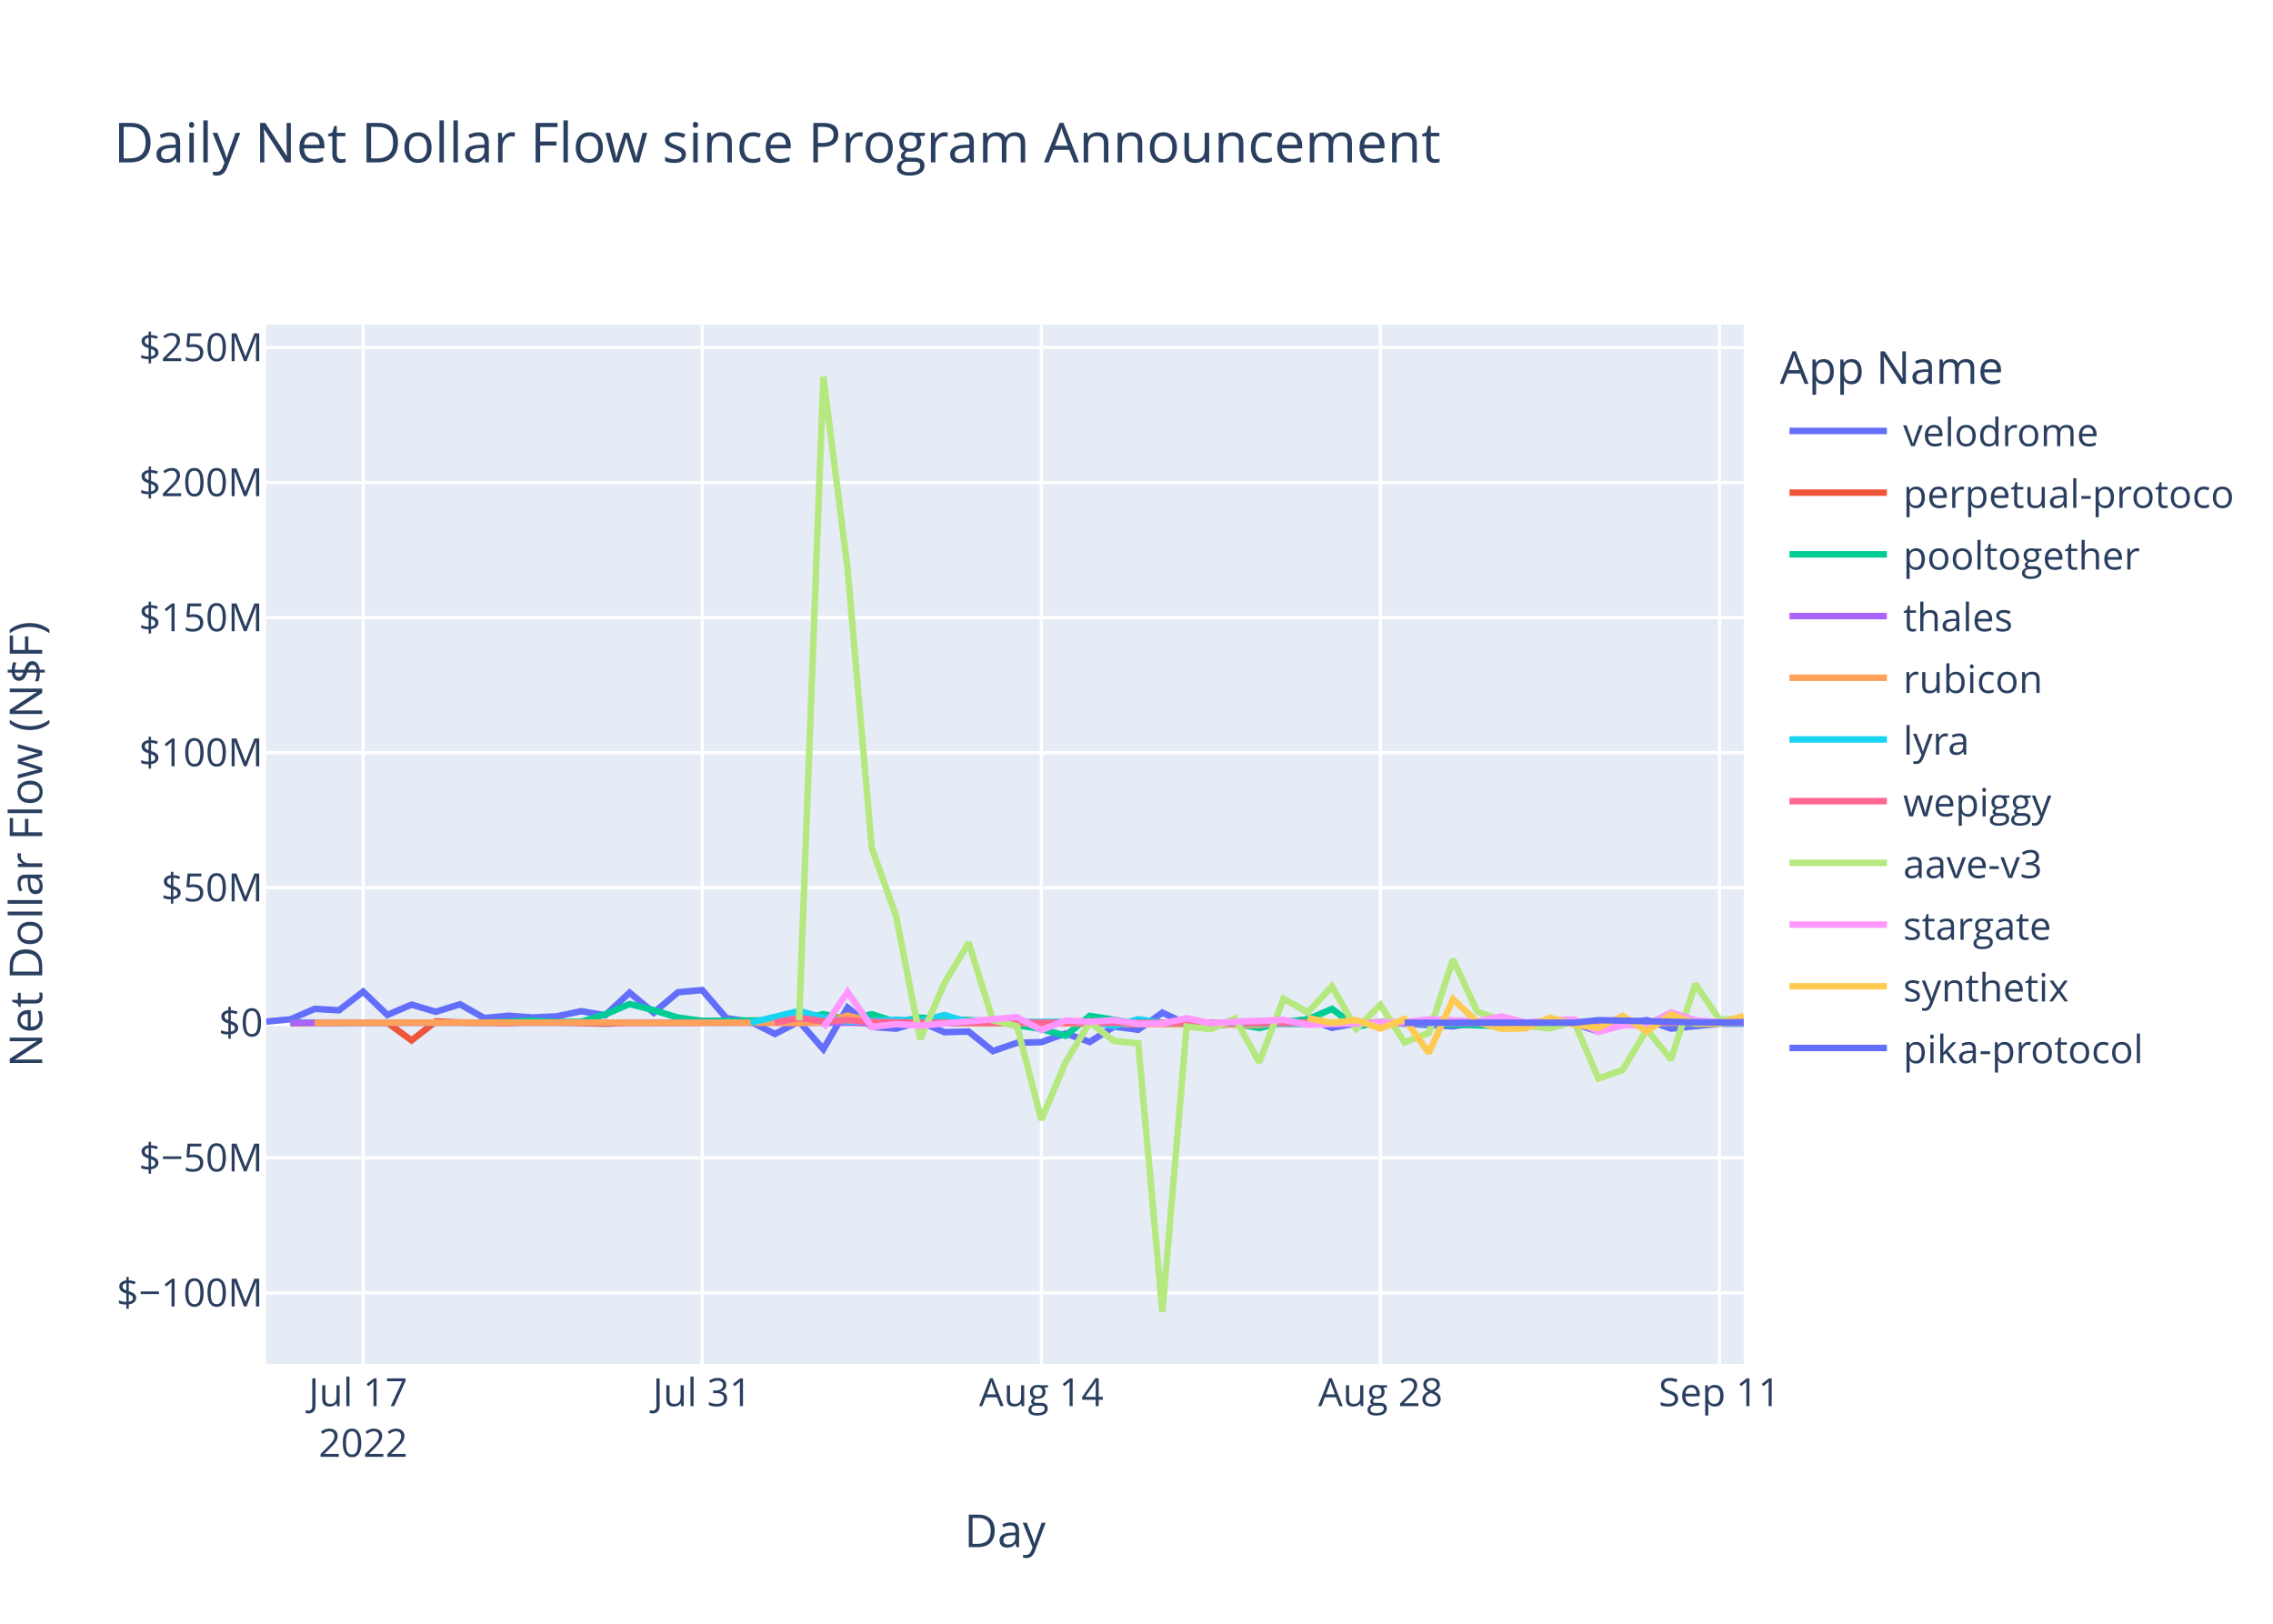
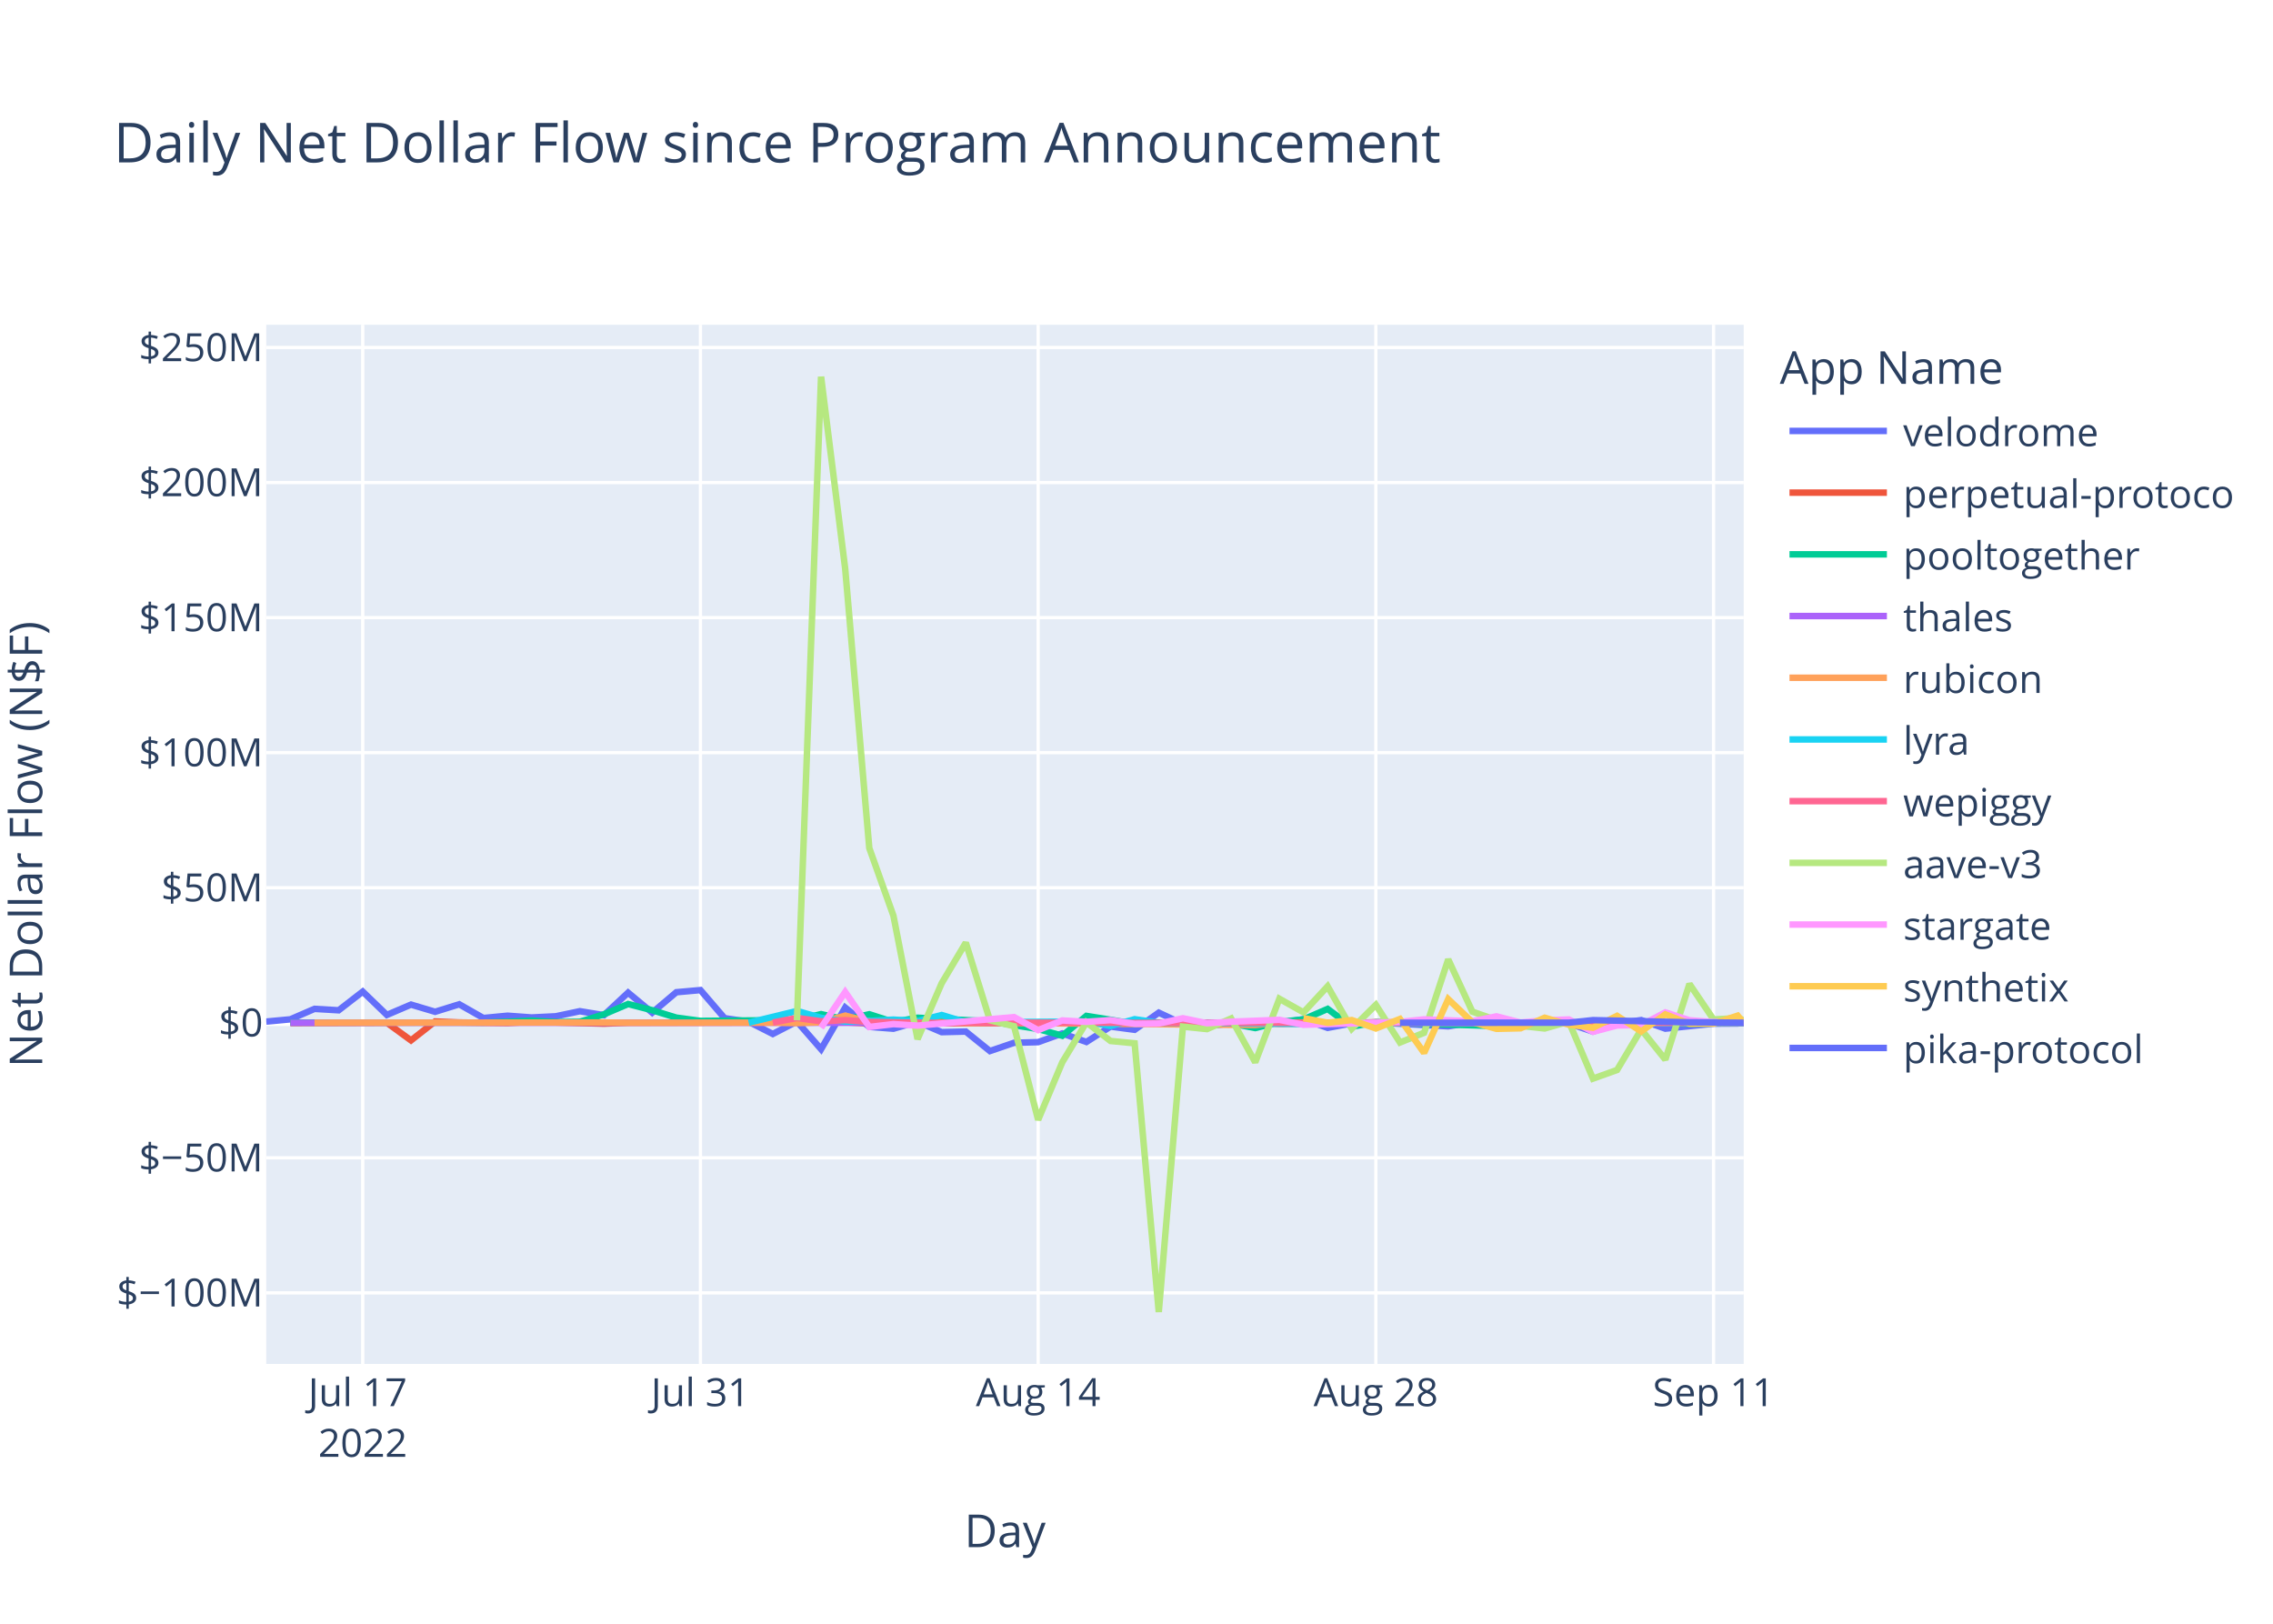
<svg xmlns="http://www.w3.org/2000/svg" class="main-svg" width="700" height="500" style="" viewBox="0 0 700 500">
  <rect x="0" y="0" width="700" height="500" style="fill: rgb(255, 255, 255); fill-opacity: 1;" />
-   <defs id="defs-ecbaa8">
+   <defs id="defs-4e19d9">
    <g class="clips">
-       <clipPath id="clipecbaa8xyplot" class="plotclip">
+       <clipPath id="clip4e19d9xyplot" class="plotclip">
        <rect width="455" height="320" />
      </clipPath>
-       <clipPath class="axesclip" id="clipecbaa8x">
+       <clipPath class="axesclip" id="clip4e19d9x">
        <rect x="82" y="0" width="455" height="500" />
      </clipPath>
-       <clipPath class="axesclip" id="clipecbaa8y">
+       <clipPath class="axesclip" id="clip4e19d9y">
        <rect x="0" y="100" width="700" height="320" />
      </clipPath>
-       <clipPath class="axesclip" id="clipecbaa8xy">
+       <clipPath class="axesclip" id="clip4e19d9xy">
        <rect x="82" y="100" width="455" height="320" />
      </clipPath>
    </g>
    <g class="gradients" />
    <g class="patterns" />
  </defs>
  <g class="bglayer">
    <rect class="bg" x="82" y="100" width="455" height="320" style="fill: rgb(229, 236, 246); fill-opacity: 1; stroke-width: 0;" />
  </g>
  <g class="layer-below">
    <g class="imagelayer" />
    <g class="shapelayer" />
  </g>
  <g class="cartesianlayer">
    <g class="subplot xy">
      <g class="layer-subplot">
        <g class="shapelayer" />
        <g class="imagelayer" />
      </g>
      <g class="minor-gridlayer">
        <g class="x" />
        <g class="y" />
      </g>
      <g class="gridlayer">
        <g class="x">
-           <path class="xgrid crisp" transform="translate(111.84,0)" d="M0,100v320" style="stroke: rgb(255, 255, 255); stroke-opacity: 1; stroke-width: 1px;" />
-           <path class="xgrid crisp" transform="translate(216.26,0)" d="M0,100v320" style="stroke: rgb(255, 255, 255); stroke-opacity: 1; stroke-width: 1px;" />
-           <path class="xgrid crisp" transform="translate(320.69,0)" d="M0,100v320" style="stroke: rgb(255, 255, 255); stroke-opacity: 1; stroke-width: 1px;" />
-           <path class="xgrid crisp" transform="translate(425.12,0)" d="M0,100v320" style="stroke: rgb(255, 255, 255); stroke-opacity: 1; stroke-width: 1px;" />
-           <path class="xgrid crisp" transform="translate(529.54,0)" d="M0,100v320" style="stroke: rgb(255, 255, 255); stroke-opacity: 1; stroke-width: 1px;" />
+           <path class="xgrid crisp" transform="translate(111.71,0)" d="M0,100v320" style="stroke: rgb(255, 255, 255); stroke-opacity: 1; stroke-width: 1px;" />
+           <path class="xgrid crisp" transform="translate(215.71,0)" d="M0,100v320" style="stroke: rgb(255, 255, 255); stroke-opacity: 1; stroke-width: 1px;" />
+           <path class="xgrid crisp" transform="translate(319.71,0)" d="M0,100v320" style="stroke: rgb(255, 255, 255); stroke-opacity: 1; stroke-width: 1px;" />
+           <path class="xgrid crisp" transform="translate(423.71,0)" d="M0,100v320" style="stroke: rgb(255, 255, 255); stroke-opacity: 1; stroke-width: 1px;" />
+           <path class="xgrid crisp" transform="translate(527.71,0)" d="M0,100v320" style="stroke: rgb(255, 255, 255); stroke-opacity: 1; stroke-width: 1px;" />
        </g>
        <g class="y">
          <path class="ygrid crisp" transform="translate(0,398.11)" d="M82,0h455" style="stroke: rgb(255, 255, 255); stroke-opacity: 1; stroke-width: 1px;" />
          <path class="ygrid crisp" transform="translate(0,356.52)" d="M82,0h455" style="stroke: rgb(255, 255, 255); stroke-opacity: 1; stroke-width: 1px;" />
          <path class="ygrid crisp" transform="translate(0,273.35)" d="M82,0h455" style="stroke: rgb(255, 255, 255); stroke-opacity: 1; stroke-width: 1px;" />
          <path class="ygrid crisp" transform="translate(0,231.76)" d="M82,0h455" style="stroke: rgb(255, 255, 255); stroke-opacity: 1; stroke-width: 1px;" />
          <path class="ygrid crisp" transform="translate(0,190.18)" d="M82,0h455" style="stroke: rgb(255, 255, 255); stroke-opacity: 1; stroke-width: 1px;" />
          <path class="ygrid crisp" transform="translate(0,148.59)" d="M82,0h455" style="stroke: rgb(255, 255, 255); stroke-opacity: 1; stroke-width: 1px;" />
          <path class="ygrid crisp" transform="translate(0,107.01)" d="M82,0h455" style="stroke: rgb(255, 255, 255); stroke-opacity: 1; stroke-width: 1px;" />
        </g>
      </g>
      <g class="zerolinelayer">
        <path class="yzl zl crisp" transform="translate(0,314.94)" d="M82,0h455" style="stroke: rgb(255, 255, 255); stroke-opacity: 1; stroke-width: 2px;" />
      </g>
      <path class="xlines-below" />
      <path class="ylines-below" />
      <g class="overlines-below" />
      <g class="xaxislayer-below" />
      <g class="yaxislayer-below" />
      <g class="overaxes-below" />
-       <g class="plot" transform="translate(82,100)" clip-path="url(#clipecbaa8xyplot)">
+       <g class="plot" transform="translate(82,100)" clip-path="url(#clip4e19d9xyplot)">
        <g class="scatterlayer mlayer">
-           <g class="trace scatter trace5d3962" style="stroke-miterlimit: 2; opacity: 1;">
-             <g class="fills" />
-             <g class="errorbars" />
-             <g class="lines">
-               <path class="js-line" d="M0,214.58L7.46,213.88L14.92,210.66L22.38,211.1L29.84,205.35L37.3,212.53L44.75,209.35L52.21,211.56L59.67,209.25L67.13,213.48L74.59,212.77L82.05,213.31L89.51,212.95L96.97,211.38L104.43,212.6L111.89,205.67L119.34,211.83L126.8,205.54L134.26,204.88L141.72,213.53L149.18,214.62L156.64,218.39L164.1,214.55L171.56,223.07L179.02,210.26L186.48,216.21L193.94,216.77L201.39,214.64L208.85,217.83L216.31,217.65L223.77,223.65L231.23,221.11L238.69,220.91L246.15,218.23L253.61,220.85L261.07,216.11L268.53,217.1L275.98,211.83L283.44,215.3L290.9,216L298.36,215.09L305.82,214.65L313.28,214.97L320.74,213.85L328.2,216.51L335.66,215.12L343.12,214.83L365.49,216.04L372.95,214.83L380.41,215.04L387.87,216.14L395.33,214.72L402.79,215.15L410.25,217.66L417.71,215.17L425.17,214.12L432.62,216.75L447.54,215.22L455,215.18" style="vector-effect: non-scaling-stroke; fill: none; stroke: rgb(99, 110, 250); stroke-opacity: 1; stroke-width: 2px; opacity: 1;" />
-             </g>
-             <g class="points" />
-             <g class="text" />
-           </g>
-           <g class="trace scatter traceaa2efc" style="stroke-miterlimit: 2; opacity: 1;">
-             <g class="fills" />
-             <g class="errorbars" />
-             <g class="lines">
-               <path class="js-line" d="M7.46,215.03L37.3,214.93L44.75,220.37L52.21,214.54L59.67,214.84L74.59,215.03L82.05,214.66L104.43,215.22L111.89,214.94L179.02,214.79L186.48,215.14L305.82,214.95L313.28,215.26L335.66,215.02L343.12,214.78L372.95,215.06L380.41,215.02L455,214.95" style="vector-effect: non-scaling-stroke; fill: none; stroke: rgb(239, 85, 59); stroke-opacity: 1; stroke-width: 2px; opacity: 1;" />
-             </g>
-             <g class="points" />
-             <g class="text" />
-           </g>
-           <g class="trace scatter trace3b9e17" style="stroke-miterlimit: 2; opacity: 1;">
-             <g class="fills" />
-             <g class="errorbars" />
-             <g class="lines">
-               <path class="js-line" d="M7.46,214.87L67.13,214.88L74.59,214.62L82.05,214.26L89.51,214.72L96.97,214.64L104.43,212.34L111.89,209.17L119.34,211.08L126.8,213.36L134.26,214.36L164.1,214.1L171.56,212.28L179.02,213.95L186.48,212.32L193.94,214.71L201.39,213.39L223.77,214.48L231.23,215.68L238.69,216.87L246.15,218.94L253.61,212.83L261.07,214.01L268.53,215.31L275.98,214.93L290.9,214.93L298.36,215.17L305.82,216.57L313.28,214.69L320.74,213.9L328.2,210.68L335.66,216.16L343.12,214.78L380.41,215.96L387.87,215.01L432.62,214.96L440.08,215.25L455,214.85" style="vector-effect: non-scaling-stroke; fill: none; stroke: rgb(0, 204, 150); stroke-opacity: 1; stroke-width: 2px; opacity: 1;" />
-             </g>
-             <g class="points" />
-             <g class="text" />
-           </g>
-           <g class="trace scatter traced43630" style="stroke-miterlimit: 2; opacity: 1;">
-             <g class="fills" />
-             <g class="errorbars" />
-             <g class="lines">
-               <path class="js-line" d="M7.46,214.95L290.9,214.94L298.36,214.96L455,214.89" style="vector-effect: non-scaling-stroke; fill: none; stroke: rgb(171, 99, 250); stroke-opacity: 1; stroke-width: 2px; opacity: 1;" />
-             </g>
-             <g class="points" />
-             <g class="text" />
-           </g>
-           <g class="trace scatter trace70efd5" style="stroke-miterlimit: 2; opacity: 1;">
-             <g class="fills" />
-             <g class="errorbars" />
-             <g class="lines">
-               <path class="js-line" d="M14.92,214.93L104.43,214.86L111.89,214.94L156.64,214.91L164.1,215.04L171.56,214.79L179.02,212.75L186.48,214.64L193.94,214.2L216.31,215.05L223.77,214.96L305.82,215.63L313.28,214.86L358.03,214.91L365.49,214.93L455,214.95" style="vector-effect: non-scaling-stroke; fill: none; stroke: rgb(255, 161, 90); stroke-opacity: 1; stroke-width: 2px; opacity: 1;" />
-             </g>
-             <g class="points" />
-             <g class="text" />
-           </g>
-           <g class="trace scatter trace8060c0" style="stroke-miterlimit: 2; opacity: 1;">
-             <g class="fills" />
-             <g class="errorbars" />
-             <g class="lines">
-               <path class="js-line" d="M149.18,214.92L164.1,211.31L171.56,213.4L179.02,214.58L186.48,214.36L193.94,213.97L201.39,214.43L208.85,212.56L216.31,214.79L253.61,214.58L261.07,215.93L268.53,213.85L275.98,214.96L320.74,215.29L328.2,214.99L343.12,214.92L350.57,215.01L395.33,214.94L402.79,214.93L455,215.17" style="vector-effect: non-scaling-stroke; fill: none; stroke: rgb(25, 211, 243); stroke-opacity: 1; stroke-width: 2px; opacity: 1;" />
-             </g>
-             <g class="points" />
-             <g class="text" />
-           </g>
-           <g class="trace scatter tracefad4df" style="stroke-miterlimit: 2; opacity: 1;">
-             <g class="fills" />
-             <g class="errorbars" />
-             <g class="lines">
-               <path class="js-line" d="M156.64,214.87L164.1,213.46L171.56,214.49L179.02,214.13L186.48,214.68L208.85,214.99L216.31,214.87L268.53,214.97L275.98,214.97L455,214.95" style="vector-effect: non-scaling-stroke; fill: none; stroke: rgb(255, 102, 146); stroke-opacity: 1; stroke-width: 2px; opacity: 1;" />
-             </g>
-             <g class="points" />
-             <g class="text" />
-           </g>
-           <g class="trace scatter trace1047e9" style="stroke-miterlimit: 2; opacity: 1;">
-             <g class="fills" />
-             <g class="errorbars" />
-             <g class="lines">
-               <path class="js-line" d="M164.1,214.19L171.56,16L179.02,75.15L186.48,161.15L193.94,181.98L201.39,219.98L208.85,202.78L216.31,190.28L223.77,214.18L231.23,216.01L238.69,244.83L246.15,227.11L253.61,214.8L261.07,220.55L268.53,221.26L275.98,304L283.44,216.13L290.9,216.89L298.36,213.62L305.82,227.11L313.28,207.55L320.74,211.74L328.2,203.72L335.66,216.78L343.12,209.42L350.57,221.02L358.03,218.02L365.49,195.43L372.95,211.52L380.41,214.12L387.87,215.89L395.33,216.7L402.79,214.58L410.25,232.14L417.71,229.48L425.17,217L432.62,226.28L440.08,202.99L447.54,213.93L455,213.77" style="vector-effect: non-scaling-stroke; fill: none; stroke: rgb(182, 232, 128); stroke-opacity: 1; stroke-width: 2px; opacity: 1;" />
-             </g>
-             <g class="points" />
-             <g class="text" />
-           </g>
-           <g class="trace scatter tracea95128" style="stroke-miterlimit: 2; opacity: 1;">
-             <g class="fills" />
-             <g class="errorbars" />
-             <g class="lines">
-               <path class="js-line" d="M171.56,216.46L179.02,205.48L186.48,216.24L193.94,215.35L201.39,215.82L231.23,213.2L238.69,217.21L246.15,214.23L253.61,214.66L261.07,214.13L268.53,215.27L275.98,215.18L283.44,213.55L290.9,215.09L298.36,214.62L313.28,214.04L320.74,215.56L350.57,214.7L358.03,213.89L372.95,214.48L380.41,212.97L387.87,214.87L395.33,214.2L402.79,213.92L410.25,217.72L417.71,215.78L425.17,215.65L432.62,211.75L440.08,214.17L447.54,214.73L455,214.48" style="vector-effect: non-scaling-stroke; fill: none; stroke: rgb(255, 151, 255); stroke-opacity: 1; stroke-width: 2px; opacity: 1;" />
-             </g>
-             <g class="points" />
-             <g class="text" />
-           </g>
-           <g class="trace scatter trace72cf38" style="stroke-miterlimit: 2; opacity: 1;">
-             <g class="fills" />
-             <g class="errorbars" />
-             <g class="lines">
-               <path class="js-line" d="M320.74,213.51L328.2,214.95L335.66,214.11L343.12,216.7L350.57,213.78L358.03,224.21L365.49,207.68L372.95,214.74L380.41,216.81L387.87,216.64L395.33,213.39L402.79,215.54L410.25,216.47L417.71,212.82L425.17,217.6L432.62,212.36L440.08,215.21L447.54,215.19L455,212.79" style="vector-effect: non-scaling-stroke; fill: none; stroke: rgb(254, 203, 82); stroke-opacity: 1; stroke-width: 2px; opacity: 1;" />
-             </g>
-             <g class="points" />
-             <g class="text" />
-           </g>
-           <g class="trace scatter tracec2a730" style="stroke-miterlimit: 2; opacity: 1;">
-             <g class="fills" />
-             <g class="errorbars" />
-             <g class="lines">
-               <path class="js-line" d="M350.57,214.93L402.79,214.92L410.25,214.13L440.08,214.8L447.54,214.84L455,214.75" style="vector-effect: non-scaling-stroke; fill: none; stroke: rgb(99, 110, 250); stroke-opacity: 1; stroke-width: 2px; opacity: 1;" />
+           <g class="trace scatter trace227de1" style="stroke-miterlimit: 2; opacity: 1;">
+             <g class="fills" />
+             <g class="errorbars" />
+             <g class="lines">
+               <path class="js-line" d="M0,214.58L7.43,213.88L14.86,210.66L22.29,211.1L29.71,205.35L37.14,212.53L44.57,209.35L52,211.56L59.43,209.25L66.86,213.48L74.29,212.77L81.71,213.31L89.14,212.95L96.57,211.38L104,212.6L111.43,205.67L118.86,211.83L126.29,205.54L133.71,204.88L141.14,213.53L148.57,214.62L156,218.39L163.43,214.55L170.86,223.07L178.29,210.26L185.71,216.21L193.14,216.77L200.57,214.64L208,217.83L215.43,217.65L222.86,223.65L230.29,221.11L237.71,220.91L245.14,218.23L252.57,220.85L260,216.11L267.43,217.1L274.86,211.83L282.29,215.3L289.71,216L297.14,215.09L304.57,214.65L312,214.97L319.43,213.85L326.86,216.51L334.29,215.12L341.71,214.83L364,216.04L371.43,214.83L378.86,215.04L386.29,216.14L393.71,214.72L401.14,215.15L408.57,217.66L416,215.17L423.43,214.12L430.86,216.75L445.71,215.22L453.14,215.17L455,214.94" style="vector-effect: non-scaling-stroke; fill: none; stroke: rgb(99, 110, 250); stroke-opacity: 1; stroke-width: 2px; opacity: 1;" />
+             </g>
+             <g class="points" />
+             <g class="text" />
+           </g>
+           <g class="trace scatter trace4779db" style="stroke-miterlimit: 2; opacity: 1;">
+             <g class="fills" />
+             <g class="errorbars" />
+             <g class="lines">
+               <path class="js-line" d="M7.43,215.03L37.14,214.93L44.57,220.37L52,214.54L59.43,214.84L74.29,215.03L81.71,214.66L104,215.22L111.43,214.94L178.29,214.79L185.71,215.14L304.57,214.95L312,215.26L334.29,215.02L341.71,214.78L371.43,215.06L378.86,215.02L455,214.94" style="vector-effect: non-scaling-stroke; fill: none; stroke: rgb(239, 85, 59); stroke-opacity: 1; stroke-width: 2px; opacity: 1;" />
+             </g>
+             <g class="points" />
+             <g class="text" />
+           </g>
+           <g class="trace scatter traced594ce" style="stroke-miterlimit: 2; opacity: 1;">
+             <g class="fills" />
+             <g class="errorbars" />
+             <g class="lines">
+               <path class="js-line" d="M7.43,214.87L66.86,214.88L74.29,214.62L81.71,214.26L89.14,214.72L96.57,214.64L104,212.34L111.43,209.17L118.86,211.08L126.29,213.36L133.71,214.36L163.43,214.1L170.86,212.28L178.29,213.95L185.71,212.32L193.14,214.71L200.57,213.39L222.86,214.48L230.29,215.68L237.71,216.87L245.14,218.94L252.57,212.83L260,214.01L267.43,215.31L274.86,214.93L289.71,214.93L297.14,215.17L304.57,216.57L312,214.69L319.43,213.9L326.86,210.68L334.29,216.16L341.71,214.78L378.86,215.96L386.29,215.01L430.86,214.96L438.29,215.25L455,214.98" style="vector-effect: non-scaling-stroke; fill: none; stroke: rgb(0, 204, 150); stroke-opacity: 1; stroke-width: 2px; opacity: 1;" />
+             </g>
+             <g class="points" />
+             <g class="text" />
+           </g>
+           <g class="trace scatter trace3a7058" style="stroke-miterlimit: 2; opacity: 1;">
+             <g class="fills" />
+             <g class="errorbars" />
+             <g class="lines">
+               <path class="js-line" d="M7.43,214.95L289.71,214.94L297.14,214.96L455,214.97" style="vector-effect: non-scaling-stroke; fill: none; stroke: rgb(171, 99, 250); stroke-opacity: 1; stroke-width: 2px; opacity: 1;" />
+             </g>
+             <g class="points" />
+             <g class="text" />
+           </g>
+           <g class="trace scatter tracecfbd60" style="stroke-miterlimit: 2; opacity: 1;">
+             <g class="fills" />
+             <g class="errorbars" />
+             <g class="lines">
+               <path class="js-line" d="M14.86,214.93L104,214.86L111.43,214.94L156,214.91L163.43,215.04L170.86,214.79L178.29,212.75L185.71,214.64L193.14,214.2L215.43,215.05L222.86,214.96L304.57,215.63L312,214.86L356.57,214.91L364,214.93L455,214.94" style="vector-effect: non-scaling-stroke; fill: none; stroke: rgb(255, 161, 90); stroke-opacity: 1; stroke-width: 2px; opacity: 1;" />
+             </g>
+             <g class="points" />
+             <g class="text" />
+           </g>
+           <g class="trace scatter tracebf538f" style="stroke-miterlimit: 2; opacity: 1;">
+             <g class="fills" />
+             <g class="errorbars" />
+             <g class="lines">
+               <path class="js-line" d="M148.57,214.92L163.43,211.31L170.86,213.4L178.29,214.58L185.71,214.36L193.14,213.97L200.57,214.43L208,212.56L215.43,214.79L252.57,214.58L260,215.93L267.43,213.85L274.86,214.96L319.43,215.29L326.86,214.99L341.71,214.92L349.14,215.01L393.71,214.94L401.14,214.93L455,215" style="vector-effect: non-scaling-stroke; fill: none; stroke: rgb(25, 211, 243); stroke-opacity: 1; stroke-width: 2px; opacity: 1;" />
+             </g>
+             <g class="points" />
+             <g class="text" />
+           </g>
+           <g class="trace scatter trace72afc8" style="stroke-miterlimit: 2; opacity: 1;">
+             <g class="fills" />
+             <g class="errorbars" />
+             <g class="lines">
+               <path class="js-line" d="M156,214.87L163.43,213.46L170.86,214.49L178.29,214.13L185.71,214.68L208,214.99L215.43,214.87L267.43,214.97L274.86,214.97L455,214.91" style="vector-effect: non-scaling-stroke; fill: none; stroke: rgb(255, 102, 146); stroke-opacity: 1; stroke-width: 2px; opacity: 1;" />
+             </g>
+             <g class="points" />
+             <g class="text" />
+           </g>
+           <g class="trace scatter trace8c9f98" style="stroke-miterlimit: 2; opacity: 1;">
+             <g class="fills" />
+             <g class="errorbars" />
+             <g class="lines">
+               <path class="js-line" d="M163.43,214.19L170.86,16L178.29,75.15L185.71,161.15L193.14,181.98L200.57,219.98L208,202.78L215.43,190.28L222.86,214.18L230.29,216.01L237.71,244.83L245.14,227.11L252.57,214.8L260,220.55L267.43,221.26L274.86,304L282.29,216.13L289.71,216.89L297.14,213.62L304.57,227.11L312,207.55L319.43,211.74L326.86,203.72L334.29,216.78L341.71,209.42L349.14,221.02L356.57,218.02L364,195.43L371.43,211.52L378.86,214.12L386.29,215.89L393.71,216.7L401.14,214.58L408.57,232.14L416,229.48L423.43,217L430.86,226.28L438.29,202.99L445.71,213.93L453.14,213.45L455,214.13" style="vector-effect: non-scaling-stroke; fill: none; stroke: rgb(182, 232, 128); stroke-opacity: 1; stroke-width: 2px; opacity: 1;" />
+             </g>
+             <g class="points" />
+             <g class="text" />
+           </g>
+           <g class="trace scatter trace9a9957" style="stroke-miterlimit: 2; opacity: 1;">
+             <g class="fills" />
+             <g class="errorbars" />
+             <g class="lines">
+               <path class="js-line" d="M170.86,216.46L178.29,205.48L185.71,216.24L193.14,215.35L200.57,215.82L230.29,213.2L237.71,217.21L245.14,214.23L252.57,214.66L260,214.13L267.43,215.27L274.86,215.18L282.29,213.55L289.71,215.09L297.14,214.62L312,214.04L319.43,215.56L349.14,214.7L356.57,213.89L371.43,214.48L378.86,212.97L386.29,214.87L393.71,214.2L401.14,213.92L408.57,217.72L416,215.78L423.43,215.65L430.86,211.75L438.29,214.17L445.71,214.73L453.14,214.47L455,214.9" style="vector-effect: non-scaling-stroke; fill: none; stroke: rgb(255, 151, 255); stroke-opacity: 1; stroke-width: 2px; opacity: 1;" />
+             </g>
+             <g class="points" />
+             <g class="text" />
+           </g>
+           <g class="trace scatter tracebf8be1" style="stroke-miterlimit: 2; opacity: 1;">
+             <g class="fills" />
+             <g class="errorbars" />
+             <g class="lines">
+               <path class="js-line" d="M319.43,213.51L326.86,214.95L334.29,214.11L341.71,216.7L349.14,213.78L356.57,224.21L364,207.68L371.43,214.74L378.86,216.81L386.29,216.64L393.71,213.39L401.14,215.54L408.57,216.47L416,212.82L423.43,217.6L430.86,212.36L438.29,215.21L445.71,215.19L453.14,212.75L455,214.95" style="vector-effect: non-scaling-stroke; fill: none; stroke: rgb(254, 203, 82); stroke-opacity: 1; stroke-width: 2px; opacity: 1;" />
+             </g>
+             <g class="points" />
+             <g class="text" />
+           </g>
+           <g class="trace scatter trace532c29" style="stroke-miterlimit: 2; opacity: 1;">
+             <g class="fills" />
+             <g class="errorbars" />
+             <g class="lines">
+               <path class="js-line" d="M349.14,214.93L401.14,214.92L408.57,214.13L438.29,214.8L445.71,214.84L455,214.93" style="vector-effect: non-scaling-stroke; fill: none; stroke: rgb(99, 110, 250); stroke-opacity: 1; stroke-width: 2px; opacity: 1;" />
            </g>
            <g class="points" />
            <g class="text" />
          </g>
        </g>
      </g>
      <g class="overplot" />
      <path class="xlines-above crisp" d="M0,0" style="fill: none;" />
      <path class="ylines-above crisp" d="M0,0" style="fill: none;" />
      <g class="overlines-above" />
      <g class="xaxislayer-above">
        <g class="xtick">
-           <text text-anchor="middle" x="0" y="433" transform="translate(111.84,0)" style="font-family: 'Open Sans', verdana, arial, sans-serif; font-size: 12px; fill: rgb(42, 63, 95); fill-opacity: 1; white-space: pre; opacity: 1;">
+           <text text-anchor="middle" x="0" y="433" transform="translate(111.71,0)" style="font-family: 'Open Sans', verdana, arial, sans-serif; font-size: 12px; fill: rgb(42, 63, 95); fill-opacity: 1; white-space: pre; opacity: 1;">
            <tspan class="line" dy="0em" x="0" y="433">Jul 17</tspan>
            <tspan class="line" dy="1.3em" x="0" y="433">2022</tspan>
          </text>
        </g>
        <g class="xtick">
-           <text text-anchor="middle" x="0" y="433" style="font-family: 'Open Sans', verdana, arial, sans-serif; font-size: 12px; fill: rgb(42, 63, 95); fill-opacity: 1; white-space: pre; opacity: 1;" transform="translate(216.26,0)">Jul 31</text>
+           <text text-anchor="middle" x="0" y="433" style="font-family: 'Open Sans', verdana, arial, sans-serif; font-size: 12px; fill: rgb(42, 63, 95); fill-opacity: 1; white-space: pre; opacity: 1;" transform="translate(215.71,0)">Jul 31</text>
        </g>
        <g class="xtick">
-           <text text-anchor="middle" x="0" y="433" style="font-family: 'Open Sans', verdana, arial, sans-serif; font-size: 12px; fill: rgb(42, 63, 95); fill-opacity: 1; white-space: pre; opacity: 1;" transform="translate(320.69,0)">Aug 14</text>
+           <text text-anchor="middle" x="0" y="433" style="font-family: 'Open Sans', verdana, arial, sans-serif; font-size: 12px; fill: rgb(42, 63, 95); fill-opacity: 1; white-space: pre; opacity: 1;" transform="translate(319.71,0)">Aug 14</text>
        </g>
        <g class="xtick">
-           <text text-anchor="middle" x="0" y="433" style="font-family: 'Open Sans', verdana, arial, sans-serif; font-size: 12px; fill: rgb(42, 63, 95); fill-opacity: 1; white-space: pre; opacity: 1;" transform="translate(425.12,0)">Aug 28</text>
+           <text text-anchor="middle" x="0" y="433" style="font-family: 'Open Sans', verdana, arial, sans-serif; font-size: 12px; fill: rgb(42, 63, 95); fill-opacity: 1; white-space: pre; opacity: 1;" transform="translate(423.71,0)">Aug 28</text>
        </g>
        <g class="xtick">
-           <text text-anchor="middle" x="0" y="433" style="font-family: 'Open Sans', verdana, arial, sans-serif; font-size: 12px; fill: rgb(42, 63, 95); fill-opacity: 1; white-space: pre; opacity: 1;" transform="translate(529.54,0)">Sep 11</text>
+           <text text-anchor="middle" x="0" y="433" style="font-family: 'Open Sans', verdana, arial, sans-serif; font-size: 12px; fill: rgb(42, 63, 95); fill-opacity: 1; white-space: pre; opacity: 1;" transform="translate(527.71,0)">Sep 11</text>
        </g>
      </g>
      <g class="yaxislayer-above">
        <g class="ytick">
          <text text-anchor="end" x="81" y="4.2" transform="translate(0,398.11)" style="font-family: 'Open Sans', verdana, arial, sans-serif; font-size: 12px; fill: rgb(42, 63, 95); fill-opacity: 1; white-space: pre; opacity: 1;">$−100M</text>
        </g>
        <g class="ytick">
          <text text-anchor="end" x="81" y="4.2" style="font-family: 'Open Sans', verdana, arial, sans-serif; font-size: 12px; fill: rgb(42, 63, 95); fill-opacity: 1; white-space: pre; opacity: 1;" transform="translate(0,356.52)">$−50M</text>
        </g>
        <g class="ytick">
          <text text-anchor="end" x="81" y="4.2" style="font-family: 'Open Sans', verdana, arial, sans-serif; font-size: 12px; fill: rgb(42, 63, 95); fill-opacity: 1; white-space: pre; opacity: 1;" transform="translate(0,314.94)">$0</text>
        </g>
        <g class="ytick">
          <text text-anchor="end" x="81" y="4.2" style="font-family: 'Open Sans', verdana, arial, sans-serif; font-size: 12px; fill: rgb(42, 63, 95); fill-opacity: 1; white-space: pre; opacity: 1;" transform="translate(0,273.35)">$50M</text>
        </g>
        <g class="ytick">
          <text text-anchor="end" x="81" y="4.2" style="font-family: 'Open Sans', verdana, arial, sans-serif; font-size: 12px; fill: rgb(42, 63, 95); fill-opacity: 1; white-space: pre; opacity: 1;" transform="translate(0,231.76)">$100M</text>
        </g>
        <g class="ytick">
          <text text-anchor="end" x="81" y="4.2" style="font-family: 'Open Sans', verdana, arial, sans-serif; font-size: 12px; fill: rgb(42, 63, 95); fill-opacity: 1; white-space: pre; opacity: 1;" transform="translate(0,190.18)">$150M</text>
        </g>
        <g class="ytick">
          <text text-anchor="end" x="81" y="4.2" style="font-family: 'Open Sans', verdana, arial, sans-serif; font-size: 12px; fill: rgb(42, 63, 95); fill-opacity: 1; white-space: pre; opacity: 1;" transform="translate(0,148.59)">$200M</text>
        </g>
        <g class="ytick">
          <text text-anchor="end" x="81" y="4.2" style="font-family: 'Open Sans', verdana, arial, sans-serif; font-size: 12px; fill: rgb(42, 63, 95); fill-opacity: 1; white-space: pre; opacity: 1;" transform="translate(0,107.01)">$250M</text>
        </g>
      </g>
      <g class="overaxes-above" />
    </g>
  </g>
  <g class="polarlayer" />
  <g class="smithlayer" />
  <g class="ternarylayer" />
  <g class="geolayer" />
  <g class="funnelarealayer" />
  <g class="pielayer" />
  <g class="iciclelayer" />
  <g class="treemaplayer" />
  <g class="sunburstlayer" />
  <g class="glimages" />
-   <defs id="topdefs-ecbaa8">
+   <defs id="topdefs-4e19d9">
    <g class="clips" />
-     <clipPath id="legendecbaa8">
+     <clipPath id="legend4e19d9">
      <rect width="142" height="238" x="0" y="0" />
    </clipPath>
  </defs>
  <g class="layer-above">
    <g class="imagelayer" />
    <g class="shapelayer" />
  </g>
  <g class="infolayer">
    <g class="legend" pointer-events="all" transform="translate(546.1,100)">
      <rect class="bg" shape-rendering="crispEdges" style="stroke: rgb(68, 68, 68); stroke-opacity: 1; fill: rgb(255, 255, 255); fill-opacity: 1; stroke-width: 0px;" width="142" height="238" x="0" y="0" />
-       <g class="scrollbox" transform="" clip-path="url(#legendecbaa8)">
+       <g class="scrollbox" transform="" clip-path="url(#legend4e19d9)">
        <text class="legendtitletext" text-anchor="start" x="2" y="18.2" style="font-family: 'Open Sans', verdana, arial, sans-serif; font-size: 14px; fill: rgb(42, 63, 95); fill-opacity: 1; white-space: pre;">App Name</text>
        <g class="groups" transform="">
          <g class="traces" transform="translate(0,32.7)" style="opacity: 1;">
            <text class="legendtext" text-anchor="start" x="40" y="4.68" style="font-family: 'Open Sans', verdana, arial, sans-serif; font-size: 12px; fill: rgb(42, 63, 95); fill-opacity: 1; white-space: pre;">velodrome</text>
            <g class="layers" style="opacity: 1;">
              <g class="legendfill" />
              <g class="legendlines">
                <path class="js-line" d="M5,0h30" style="fill: none; stroke: rgb(99, 110, 250); stroke-opacity: 1; stroke-width: 2px;" />
              </g>
              <g class="legendsymbols">
                <g class="legendpoints" />
              </g>
            </g>
            <rect class="legendtoggle" x="0" y="-9.5" width="136.734" height="19" style="fill: rgb(0, 0, 0); fill-opacity: 0;" />
          </g>
        </g>
        <g class="groups" transform="">
          <g class="traces" transform="translate(0,51.7)" style="opacity: 1;">
            <text class="legendtext" text-anchor="start" x="40" y="4.68" style="font-family: 'Open Sans', verdana, arial, sans-serif; font-size: 12px; fill: rgb(42, 63, 95); fill-opacity: 1; white-space: pre;">perpetual-protocol</text>
            <g class="layers" style="opacity: 1;">
              <g class="legendfill" />
              <g class="legendlines">
                <path class="js-line" d="M5,0h30" style="fill: none; stroke: rgb(239, 85, 59); stroke-opacity: 1; stroke-width: 2px;" />
              </g>
              <g class="legendsymbols">
                <g class="legendpoints" />
              </g>
            </g>
            <rect class="legendtoggle" x="0" y="-9.5" width="136.734" height="19" style="fill: rgb(0, 0, 0); fill-opacity: 0;" />
          </g>
        </g>
        <g class="groups" transform="">
          <g class="traces" transform="translate(0,70.7)" style="opacity: 1;">
            <text class="legendtext" text-anchor="start" x="40" y="4.68" style="font-family: 'Open Sans', verdana, arial, sans-serif; font-size: 12px; fill: rgb(42, 63, 95); fill-opacity: 1; white-space: pre;">pooltogether</text>
            <g class="layers" style="opacity: 1;">
              <g class="legendfill" />
              <g class="legendlines">
                <path class="js-line" d="M5,0h30" style="fill: none; stroke: rgb(0, 204, 150); stroke-opacity: 1; stroke-width: 2px;" />
              </g>
              <g class="legendsymbols">
                <g class="legendpoints" />
              </g>
            </g>
            <rect class="legendtoggle" x="0" y="-9.5" width="136.734" height="19" style="fill: rgb(0, 0, 0); fill-opacity: 0;" />
          </g>
        </g>
        <g class="groups" transform="">
          <g class="traces" transform="translate(0,89.7)" style="opacity: 1;">
            <text class="legendtext" text-anchor="start" x="40" y="4.68" style="font-family: 'Open Sans', verdana, arial, sans-serif; font-size: 12px; fill: rgb(42, 63, 95); fill-opacity: 1; white-space: pre;">thales</text>
            <g class="layers" style="opacity: 1;">
              <g class="legendfill" />
              <g class="legendlines">
                <path class="js-line" d="M5,0h30" style="fill: none; stroke: rgb(171, 99, 250); stroke-opacity: 1; stroke-width: 2px;" />
              </g>
              <g class="legendsymbols">
                <g class="legendpoints" />
              </g>
            </g>
            <rect class="legendtoggle" x="0" y="-9.5" width="136.734" height="19" style="fill: rgb(0, 0, 0); fill-opacity: 0;" />
          </g>
        </g>
        <g class="groups" transform="">
          <g class="traces" transform="translate(0,108.7)" style="opacity: 1;">
            <text class="legendtext" text-anchor="start" x="40" y="4.68" style="font-family: 'Open Sans', verdana, arial, sans-serif; font-size: 12px; fill: rgb(42, 63, 95); fill-opacity: 1; white-space: pre;">rubicon</text>
            <g class="layers" style="opacity: 1;">
              <g class="legendfill" />
              <g class="legendlines">
                <path class="js-line" d="M5,0h30" style="fill: none; stroke: rgb(255, 161, 90); stroke-opacity: 1; stroke-width: 2px;" />
              </g>
              <g class="legendsymbols">
                <g class="legendpoints" />
              </g>
            </g>
            <rect class="legendtoggle" x="0" y="-9.5" width="136.734" height="19" style="fill: rgb(0, 0, 0); fill-opacity: 0;" />
          </g>
        </g>
        <g class="groups" transform="">
          <g class="traces" transform="translate(0,127.7)" style="opacity: 1;">
            <text class="legendtext" text-anchor="start" x="40" y="4.68" style="font-family: 'Open Sans', verdana, arial, sans-serif; font-size: 12px; fill: rgb(42, 63, 95); fill-opacity: 1; white-space: pre;">lyra</text>
            <g class="layers" style="opacity: 1;">
              <g class="legendfill" />
              <g class="legendlines">
                <path class="js-line" d="M5,0h30" style="fill: none; stroke: rgb(25, 211, 243); stroke-opacity: 1; stroke-width: 2px;" />
              </g>
              <g class="legendsymbols">
                <g class="legendpoints" />
              </g>
            </g>
            <rect class="legendtoggle" x="0" y="-9.5" width="136.734" height="19" style="fill: rgb(0, 0, 0); fill-opacity: 0;" />
          </g>
        </g>
        <g class="groups" transform="">
          <g class="traces" transform="translate(0,146.7)" style="opacity: 1;">
            <text class="legendtext" text-anchor="start" x="40" y="4.68" style="font-family: 'Open Sans', verdana, arial, sans-serif; font-size: 12px; fill: rgb(42, 63, 95); fill-opacity: 1; white-space: pre;">wepiggy</text>
            <g class="layers" style="opacity: 1;">
              <g class="legendfill" />
              <g class="legendlines">
                <path class="js-line" d="M5,0h30" style="fill: none; stroke: rgb(255, 102, 146); stroke-opacity: 1; stroke-width: 2px;" />
              </g>
              <g class="legendsymbols">
                <g class="legendpoints" />
              </g>
            </g>
            <rect class="legendtoggle" x="0" y="-9.5" width="136.734" height="19" style="fill: rgb(0, 0, 0); fill-opacity: 0;" />
          </g>
        </g>
        <g class="groups" transform="">
          <g class="traces" transform="translate(0,165.7)" style="opacity: 1;">
            <text class="legendtext" text-anchor="start" x="40" y="4.68" style="font-family: 'Open Sans', verdana, arial, sans-serif; font-size: 12px; fill: rgb(42, 63, 95); fill-opacity: 1; white-space: pre;">aave-v3</text>
            <g class="layers" style="opacity: 1;">
              <g class="legendfill" />
              <g class="legendlines">
                <path class="js-line" d="M5,0h30" style="fill: none; stroke: rgb(182, 232, 128); stroke-opacity: 1; stroke-width: 2px;" />
              </g>
              <g class="legendsymbols">
                <g class="legendpoints" />
              </g>
            </g>
            <rect class="legendtoggle" x="0" y="-9.5" width="136.734" height="19" style="fill: rgb(0, 0, 0); fill-opacity: 0;" />
          </g>
        </g>
        <g class="groups" transform="">
          <g class="traces" transform="translate(0,184.7)" style="opacity: 1;">
            <text class="legendtext" text-anchor="start" x="40" y="4.68" style="font-family: 'Open Sans', verdana, arial, sans-serif; font-size: 12px; fill: rgb(42, 63, 95); fill-opacity: 1; white-space: pre;">stargate</text>
            <g class="layers" style="opacity: 1;">
              <g class="legendfill" />
              <g class="legendlines">
                <path class="js-line" d="M5,0h30" style="fill: none; stroke: rgb(255, 151, 255); stroke-opacity: 1; stroke-width: 2px;" />
              </g>
              <g class="legendsymbols">
                <g class="legendpoints" />
              </g>
            </g>
            <rect class="legendtoggle" x="0" y="-9.5" width="136.734" height="19" style="fill: rgb(0, 0, 0); fill-opacity: 0;" />
          </g>
        </g>
        <g class="groups" transform="">
          <g class="traces" transform="translate(0,203.7)" style="opacity: 1;">
            <text class="legendtext" text-anchor="start" x="40" y="4.68" style="font-family: 'Open Sans', verdana, arial, sans-serif; font-size: 12px; fill: rgb(42, 63, 95); fill-opacity: 1; white-space: pre;">synthetix</text>
            <g class="layers" style="opacity: 1;">
              <g class="legendfill" />
              <g class="legendlines">
                <path class="js-line" d="M5,0h30" style="fill: none; stroke: rgb(254, 203, 82); stroke-opacity: 1; stroke-width: 2px;" />
              </g>
              <g class="legendsymbols">
                <g class="legendpoints" />
              </g>
            </g>
            <rect class="legendtoggle" x="0" y="-9.5" width="136.734" height="19" style="fill: rgb(0, 0, 0); fill-opacity: 0;" />
          </g>
        </g>
        <g class="groups" transform="">
          <g class="traces" transform="translate(0,222.7)" style="opacity: 1;">
            <text class="legendtext" text-anchor="start" x="40" y="4.68" style="font-family: 'Open Sans', verdana, arial, sans-serif; font-size: 12px; fill: rgb(42, 63, 95); fill-opacity: 1; white-space: pre;">pika-protocol</text>
            <g class="layers" style="opacity: 1;">
              <g class="legendfill" />
              <g class="legendlines">
                <path class="js-line" d="M5,0h30" style="fill: none; stroke: rgb(99, 110, 250); stroke-opacity: 1; stroke-width: 2px;" />
              </g>
              <g class="legendsymbols">
                <g class="legendpoints" />
              </g>
            </g>
            <rect class="legendtoggle" x="0" y="-9.5" width="136.734" height="19" style="fill: rgb(0, 0, 0); fill-opacity: 0;" />
          </g>
        </g>
      </g>
      <rect class="scrollbar" rx="20" ry="3" width="0" height="0" style="fill: rgb(128, 139, 164); fill-opacity: 1;" x="0" y="0" />
    </g>
    <g class="g-gtitle">
      <text class="gtitle" x="35" y="50" text-anchor="start" dy="0em" style="font-family: 'Open Sans', verdana, arial, sans-serif; font-size: 17px; fill: rgb(42, 63, 95); opacity: 1; font-weight: normal; white-space: pre;">Daily Net Dollar Flow since Program Announcement</text>
    </g>
    <g class="g-xtitle">
      <text class="xtitle" x="309.5" y="476.409" text-anchor="middle" style="font-family: 'Open Sans', verdana, arial, sans-serif; font-size: 14px; fill: rgb(42, 63, 95); opacity: 1; font-weight: normal; white-space: pre;">Day</text>
    </g>
    <g class="g-ytitle" transform="translate(0.5029297,0)">
      <text class="ytitle" transform="rotate(-90,12.49688,260)" x="12.497" y="260" text-anchor="middle" style="font-family: 'Open Sans', verdana, arial, sans-serif; font-size: 14px; fill: rgb(42, 63, 95); opacity: 1; font-weight: normal; white-space: pre;">Net Dollar Flow (N$F)</text>
    </g>
  </g>
</svg>
